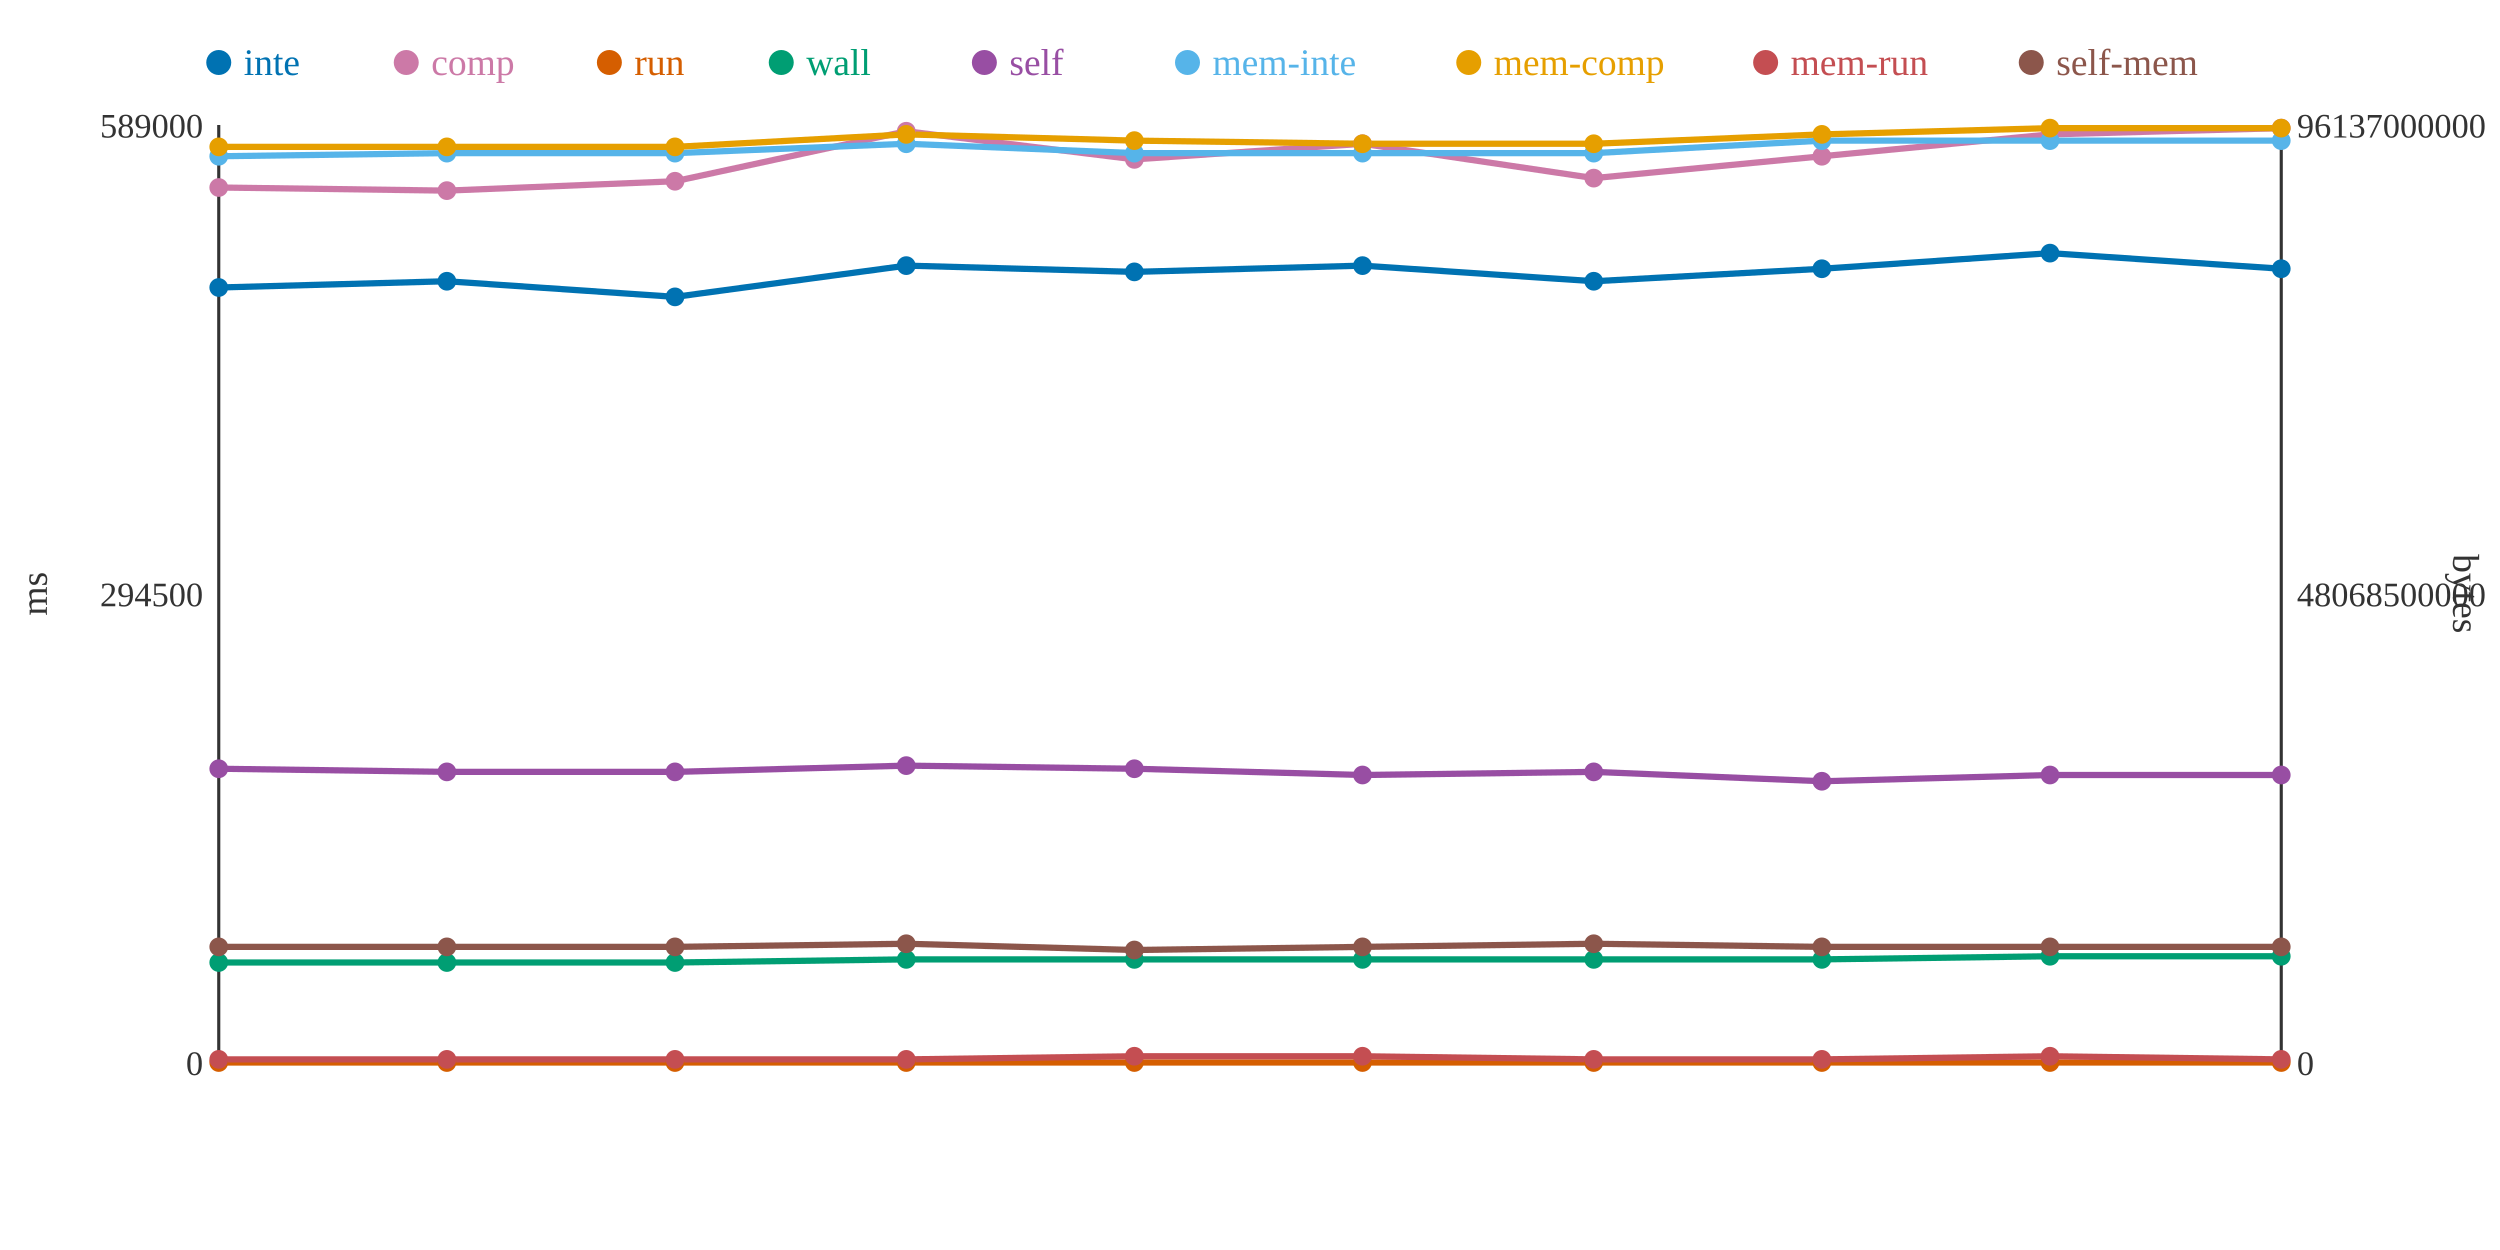
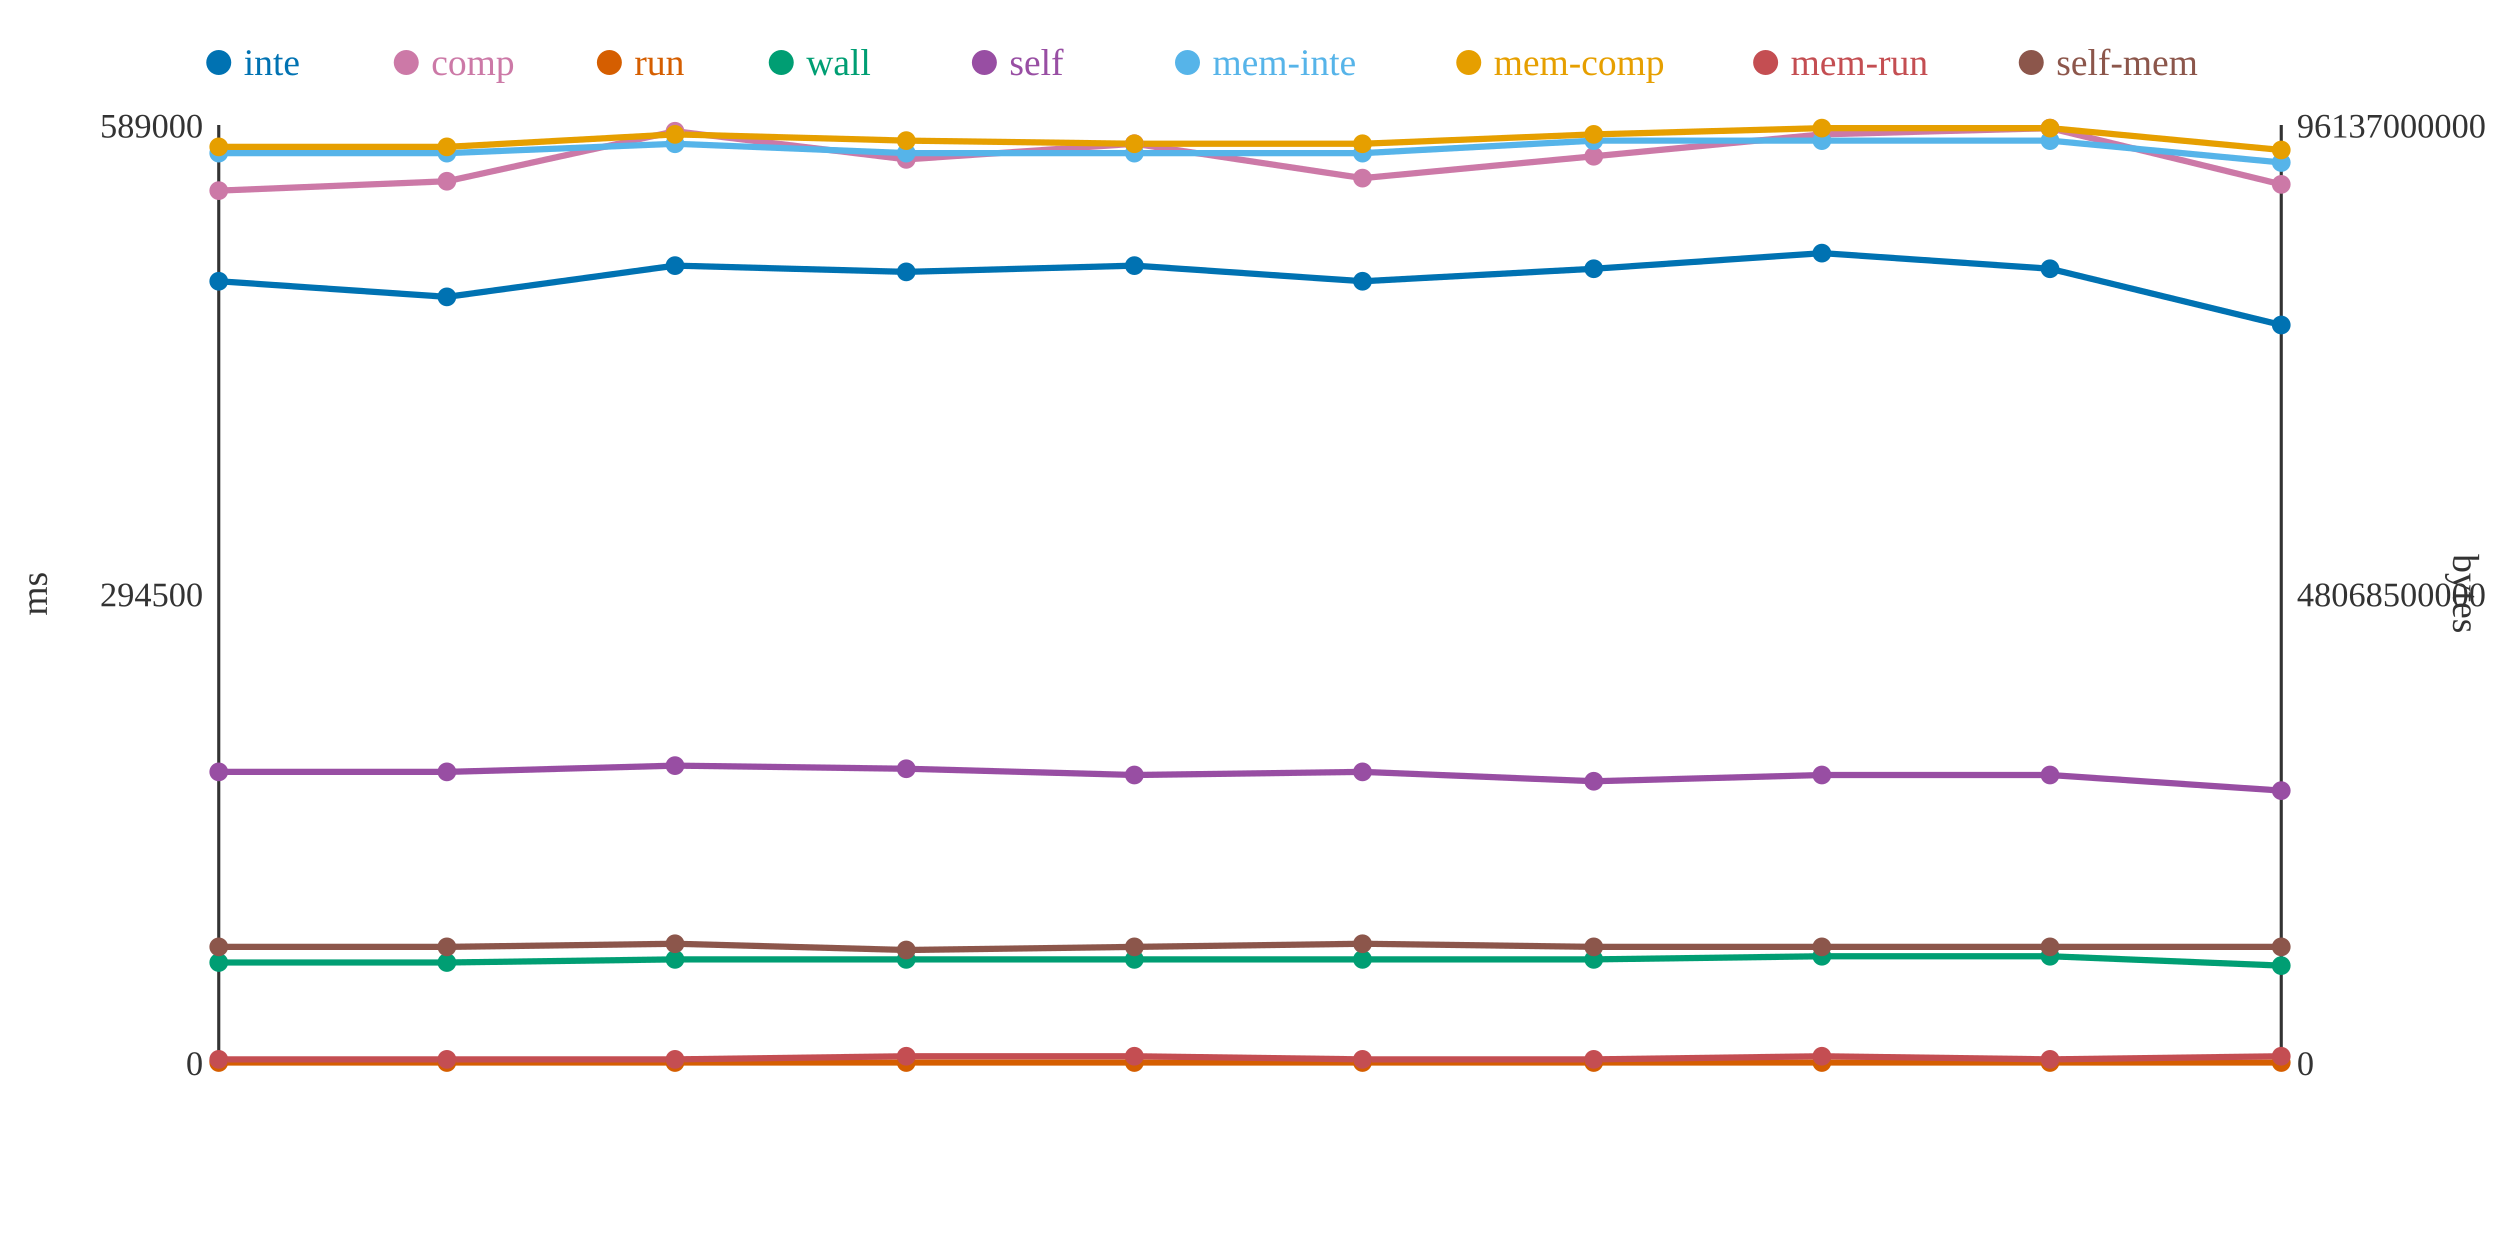
<svg xmlns="http://www.w3.org/2000/svg" width="800" height="400">
  <rect width="800" height="400" fill="white" />
  <line x1="70" y1="40" x2="70" y2="340" stroke="#333" stroke-width="1" />
  <line x1="70" y1="340" x2="730" y2="340" stroke="#333" stroke-width="1" />
  <line x1="730" y1="40" x2="730" y2="340" stroke="#333" stroke-width="1" />
  <text x="65" y="344" text-anchor="end" font-size="11" fill="#333">0</text>
  <text x="65" y="194" text-anchor="end" font-size="11" fill="#333">294500</text>
  <text x="65" y="44" text-anchor="end" font-size="11" fill="#333">589000</text>
  <text x="15" y="190" text-anchor="middle" font-size="12" fill="#333" transform="rotate(-90 15 190)">ms</text>
  <text x="735" y="344" text-anchor="start" font-size="11" fill="#333">0</text>
  <text x="735" y="194" text-anchor="start" font-size="11" fill="#333">48068500000</text>
  <text x="735" y="44" text-anchor="start" font-size="11" fill="#333">96137000000</text>
  <text x="785" y="190" text-anchor="middle" font-size="12" fill="#333" transform="rotate(90 785 190)">bytes</text>
-   <polyline points="70,92 143,90 216,95 290,85 363,87 436,85 510,90 583,86 656,81 730,86" fill="none" stroke="#0072B2" stroke-width="2" />
-   <polyline points="70,60 143,61 216,58 290,42 363,51 436,46 510,57 583,50 656,43 730,41" fill="none" stroke="#CC79A7" stroke-width="2" />
+   <polyline points="70,90 143,95 216,85 290,87 363,85 436,90 510,86 583,81 656,86 730,104" fill="none" stroke="#0072B2" stroke-width="2" />
+   <polyline points="70,61 143,58 216,42 290,51 363,46 436,57 510,50 583,43 656,41 730,59" fill="none" stroke="#CC79A7" stroke-width="2" />
  <polyline points="70,340 143,340 216,340 290,340 363,340 436,340 510,340 583,340 656,340 730,340" fill="none" stroke="#D55E00" stroke-width="2" />
-   <polyline points="70,308 143,308 216,308 290,307 363,307 436,307 510,307 583,307 656,306 730,306" fill="none" stroke="#009E73" stroke-width="2" />
-   <polyline points="70,246 143,247 216,247 290,245 363,246 436,248 510,247 583,250 656,248 730,248" fill="none" stroke="#984EA3" stroke-width="2" />
-   <polyline points="70,50 143,49 216,49 290,46 363,49 436,49 510,49 583,45 656,45 730,45" fill="none" stroke="#56B4E9" stroke-width="2" />
-   <polyline points="70,47 143,47 216,47 290,43 363,45 436,46 510,46 583,43 656,41 730,41" fill="none" stroke="#E69F00" stroke-width="2" />
-   <polyline points="70,339 143,339 216,339 290,339 363,338 436,338 510,339 583,339 656,338 730,339" fill="none" stroke="#C44E52" stroke-width="2" />
-   <polyline points="70,303 143,303 216,303 290,302 363,304 436,303 510,302 583,303 656,303 730,303" fill="none" stroke="#8C564B" stroke-width="2" />
-   <circle cx="70" cy="92" r="3" fill="#0072B2" />
-   <circle cx="70" cy="60" r="3" fill="#CC79A7" />
+   <polyline points="70,308 143,308 216,307 290,307 363,307 436,307 510,307 583,306 656,306 730,309" fill="none" stroke="#009E73" stroke-width="2" />
+   <polyline points="70,247 143,247 216,245 290,246 363,248 436,247 510,250 583,248 656,248 730,253" fill="none" stroke="#984EA3" stroke-width="2" />
+   <polyline points="70,49 143,49 216,46 290,49 363,49 436,49 510,45 583,45 656,45 730,52" fill="none" stroke="#56B4E9" stroke-width="2" />
+   <polyline points="70,47 143,47 216,43 290,45 363,46 436,46 510,43 583,41 656,41 730,48" fill="none" stroke="#E69F00" stroke-width="2" />
+   <polyline points="70,339 143,339 216,339 290,338 363,338 436,339 510,339 583,338 656,339 730,338" fill="none" stroke="#C44E52" stroke-width="2" />
+   <polyline points="70,303 143,303 216,302 290,304 363,303 436,302 510,303 583,303 656,303 730,303" fill="none" stroke="#8C564B" stroke-width="2" />
+   <circle cx="70" cy="90" r="3" fill="#0072B2" />
+   <circle cx="70" cy="61" r="3" fill="#CC79A7" />
  <circle cx="70" cy="340" r="3" fill="#D55E00" />
  <circle cx="70" cy="308" r="3" fill="#009E73" />
-   <circle cx="70" cy="246" r="3" fill="#984EA3" />
-   <circle cx="70" cy="50" r="3" fill="#56B4E9" />
+   <circle cx="70" cy="247" r="3" fill="#984EA3" />
+   <circle cx="70" cy="49" r="3" fill="#56B4E9" />
  <circle cx="70" cy="47" r="3" fill="#E69F00" />
  <circle cx="70" cy="339" r="3" fill="#C44E52" />
  <circle cx="70" cy="303" r="3" fill="#8C564B" />
-   <circle cx="143" cy="90" r="3" fill="#0072B2" />
-   <circle cx="143" cy="61" r="3" fill="#CC79A7" />
+   <circle cx="143" cy="95" r="3" fill="#0072B2" />
+   <circle cx="143" cy="58" r="3" fill="#CC79A7" />
  <circle cx="143" cy="340" r="3" fill="#D55E00" />
  <circle cx="143" cy="308" r="3" fill="#009E73" />
  <circle cx="143" cy="247" r="3" fill="#984EA3" />
  <circle cx="143" cy="49" r="3" fill="#56B4E9" />
  <circle cx="143" cy="47" r="3" fill="#E69F00" />
  <circle cx="143" cy="339" r="3" fill="#C44E52" />
  <circle cx="143" cy="303" r="3" fill="#8C564B" />
-   <circle cx="216" cy="95" r="3" fill="#0072B2" />
-   <circle cx="216" cy="58" r="3" fill="#CC79A7" />
+   <circle cx="216" cy="85" r="3" fill="#0072B2" />
+   <circle cx="216" cy="42" r="3" fill="#CC79A7" />
  <circle cx="216" cy="340" r="3" fill="#D55E00" />
-   <circle cx="216" cy="308" r="3" fill="#009E73" />
-   <circle cx="216" cy="247" r="3" fill="#984EA3" />
-   <circle cx="216" cy="49" r="3" fill="#56B4E9" />
-   <circle cx="216" cy="47" r="3" fill="#E69F00" />
+   <circle cx="216" cy="307" r="3" fill="#009E73" />
+   <circle cx="216" cy="245" r="3" fill="#984EA3" />
+   <circle cx="216" cy="46" r="3" fill="#56B4E9" />
+   <circle cx="216" cy="43" r="3" fill="#E69F00" />
  <circle cx="216" cy="339" r="3" fill="#C44E52" />
-   <circle cx="216" cy="303" r="3" fill="#8C564B" />
-   <circle cx="290" cy="85" r="3" fill="#0072B2" />
-   <circle cx="290" cy="42" r="3" fill="#CC79A7" />
+   <circle cx="216" cy="302" r="3" fill="#8C564B" />
+   <circle cx="290" cy="87" r="3" fill="#0072B2" />
+   <circle cx="290" cy="51" r="3" fill="#CC79A7" />
  <circle cx="290" cy="340" r="3" fill="#D55E00" />
  <circle cx="290" cy="307" r="3" fill="#009E73" />
-   <circle cx="290" cy="245" r="3" fill="#984EA3" />
-   <circle cx="290" cy="46" r="3" fill="#56B4E9" />
-   <circle cx="290" cy="43" r="3" fill="#E69F00" />
-   <circle cx="290" cy="339" r="3" fill="#C44E52" />
-   <circle cx="290" cy="302" r="3" fill="#8C564B" />
-   <circle cx="363" cy="87" r="3" fill="#0072B2" />
-   <circle cx="363" cy="51" r="3" fill="#CC79A7" />
+   <circle cx="290" cy="246" r="3" fill="#984EA3" />
+   <circle cx="290" cy="49" r="3" fill="#56B4E9" />
+   <circle cx="290" cy="45" r="3" fill="#E69F00" />
+   <circle cx="290" cy="338" r="3" fill="#C44E52" />
+   <circle cx="290" cy="304" r="3" fill="#8C564B" />
+   <circle cx="363" cy="85" r="3" fill="#0072B2" />
+   <circle cx="363" cy="46" r="3" fill="#CC79A7" />
  <circle cx="363" cy="340" r="3" fill="#D55E00" />
  <circle cx="363" cy="307" r="3" fill="#009E73" />
-   <circle cx="363" cy="246" r="3" fill="#984EA3" />
+   <circle cx="363" cy="248" r="3" fill="#984EA3" />
  <circle cx="363" cy="49" r="3" fill="#56B4E9" />
-   <circle cx="363" cy="45" r="3" fill="#E69F00" />
+   <circle cx="363" cy="46" r="3" fill="#E69F00" />
  <circle cx="363" cy="338" r="3" fill="#C44E52" />
-   <circle cx="363" cy="304" r="3" fill="#8C564B" />
-   <circle cx="436" cy="85" r="3" fill="#0072B2" />
-   <circle cx="436" cy="46" r="3" fill="#CC79A7" />
+   <circle cx="363" cy="303" r="3" fill="#8C564B" />
+   <circle cx="436" cy="90" r="3" fill="#0072B2" />
+   <circle cx="436" cy="57" r="3" fill="#CC79A7" />
  <circle cx="436" cy="340" r="3" fill="#D55E00" />
  <circle cx="436" cy="307" r="3" fill="#009E73" />
-   <circle cx="436" cy="248" r="3" fill="#984EA3" />
+   <circle cx="436" cy="247" r="3" fill="#984EA3" />
  <circle cx="436" cy="49" r="3" fill="#56B4E9" />
  <circle cx="436" cy="46" r="3" fill="#E69F00" />
-   <circle cx="436" cy="338" r="3" fill="#C44E52" />
-   <circle cx="436" cy="303" r="3" fill="#8C564B" />
-   <circle cx="510" cy="90" r="3" fill="#0072B2" />
-   <circle cx="510" cy="57" r="3" fill="#CC79A7" />
+   <circle cx="436" cy="339" r="3" fill="#C44E52" />
+   <circle cx="436" cy="302" r="3" fill="#8C564B" />
+   <circle cx="510" cy="86" r="3" fill="#0072B2" />
+   <circle cx="510" cy="50" r="3" fill="#CC79A7" />
  <circle cx="510" cy="340" r="3" fill="#D55E00" />
  <circle cx="510" cy="307" r="3" fill="#009E73" />
-   <circle cx="510" cy="247" r="3" fill="#984EA3" />
-   <circle cx="510" cy="49" r="3" fill="#56B4E9" />
-   <circle cx="510" cy="46" r="3" fill="#E69F00" />
+   <circle cx="510" cy="250" r="3" fill="#984EA3" />
+   <circle cx="510" cy="45" r="3" fill="#56B4E9" />
+   <circle cx="510" cy="43" r="3" fill="#E69F00" />
  <circle cx="510" cy="339" r="3" fill="#C44E52" />
-   <circle cx="510" cy="302" r="3" fill="#8C564B" />
-   <circle cx="583" cy="86" r="3" fill="#0072B2" />
-   <circle cx="583" cy="50" r="3" fill="#CC79A7" />
+   <circle cx="510" cy="303" r="3" fill="#8C564B" />
+   <circle cx="583" cy="81" r="3" fill="#0072B2" />
+   <circle cx="583" cy="43" r="3" fill="#CC79A7" />
  <circle cx="583" cy="340" r="3" fill="#D55E00" />
-   <circle cx="583" cy="307" r="3" fill="#009E73" />
-   <circle cx="583" cy="250" r="3" fill="#984EA3" />
+   <circle cx="583" cy="306" r="3" fill="#009E73" />
+   <circle cx="583" cy="248" r="3" fill="#984EA3" />
  <circle cx="583" cy="45" r="3" fill="#56B4E9" />
-   <circle cx="583" cy="43" r="3" fill="#E69F00" />
-   <circle cx="583" cy="339" r="3" fill="#C44E52" />
+   <circle cx="583" cy="41" r="3" fill="#E69F00" />
+   <circle cx="583" cy="338" r="3" fill="#C44E52" />
  <circle cx="583" cy="303" r="3" fill="#8C564B" />
-   <circle cx="656" cy="81" r="3" fill="#0072B2" />
-   <circle cx="656" cy="43" r="3" fill="#CC79A7" />
+   <circle cx="656" cy="86" r="3" fill="#0072B2" />
+   <circle cx="656" cy="41" r="3" fill="#CC79A7" />
  <circle cx="656" cy="340" r="3" fill="#D55E00" />
  <circle cx="656" cy="306" r="3" fill="#009E73" />
  <circle cx="656" cy="248" r="3" fill="#984EA3" />
  <circle cx="656" cy="45" r="3" fill="#56B4E9" />
  <circle cx="656" cy="41" r="3" fill="#E69F00" />
-   <circle cx="656" cy="338" r="3" fill="#C44E52" />
+   <circle cx="656" cy="339" r="3" fill="#C44E52" />
  <circle cx="656" cy="303" r="3" fill="#8C564B" />
-   <circle cx="730" cy="86" r="3" fill="#0072B2" />
-   <circle cx="730" cy="41" r="3" fill="#CC79A7" />
+   <circle cx="730" cy="104" r="3" fill="#0072B2" />
+   <circle cx="730" cy="59" r="3" fill="#CC79A7" />
  <circle cx="730" cy="340" r="3" fill="#D55E00" />
-   <circle cx="730" cy="306" r="3" fill="#009E73" />
-   <circle cx="730" cy="248" r="3" fill="#984EA3" />
-   <circle cx="730" cy="45" r="3" fill="#56B4E9" />
-   <circle cx="730" cy="41" r="3" fill="#E69F00" />
-   <circle cx="730" cy="339" r="3" fill="#C44E52" />
+   <circle cx="730" cy="309" r="3" fill="#009E73" />
+   <circle cx="730" cy="253" r="3" fill="#984EA3" />
+   <circle cx="730" cy="52" r="3" fill="#56B4E9" />
+   <circle cx="730" cy="48" r="3" fill="#E69F00" />
+   <circle cx="730" cy="338" r="3" fill="#C44E52" />
  <circle cx="730" cy="303" r="3" fill="#8C564B" />
  <circle cx="70" cy="20" r="4" fill="#0072B2" />
  <text x="78" y="24" text-anchor="start" font-size="12" fill="#0072B2">inte</text>
  <circle cx="130" cy="20" r="4" fill="#CC79A7" />
  <text x="138" y="24" text-anchor="start" font-size="12" fill="#CC79A7">comp</text>
  <circle cx="195" cy="20" r="4" fill="#D55E00" />
  <text x="203" y="24" text-anchor="start" font-size="12" fill="#D55E00">run</text>
  <circle cx="250" cy="20" r="4" fill="#009E73" />
  <text x="258" y="24" text-anchor="start" font-size="12" fill="#009E73">wall</text>
  <circle cx="315" cy="20" r="4" fill="#984EA3" />
  <text x="323" y="24" text-anchor="start" font-size="12" fill="#984EA3">self</text>
  <circle cx="380" cy="20" r="4" fill="#56B4E9" />
  <text x="388" y="24" text-anchor="start" font-size="12" fill="#56B4E9">mem-inte</text>
  <circle cx="470" cy="20" r="4" fill="#E69F00" />
  <text x="478" y="24" text-anchor="start" font-size="12" fill="#E69F00">mem-comp</text>
  <circle cx="565" cy="20" r="4" fill="#C44E52" />
  <text x="573" y="24" text-anchor="start" font-size="12" fill="#C44E52">mem-run</text>
  <circle cx="650" cy="20" r="4" fill="#8C564B" />
  <text x="658" y="24" text-anchor="start" font-size="12" fill="#8C564B">self-mem</text>
</svg>
